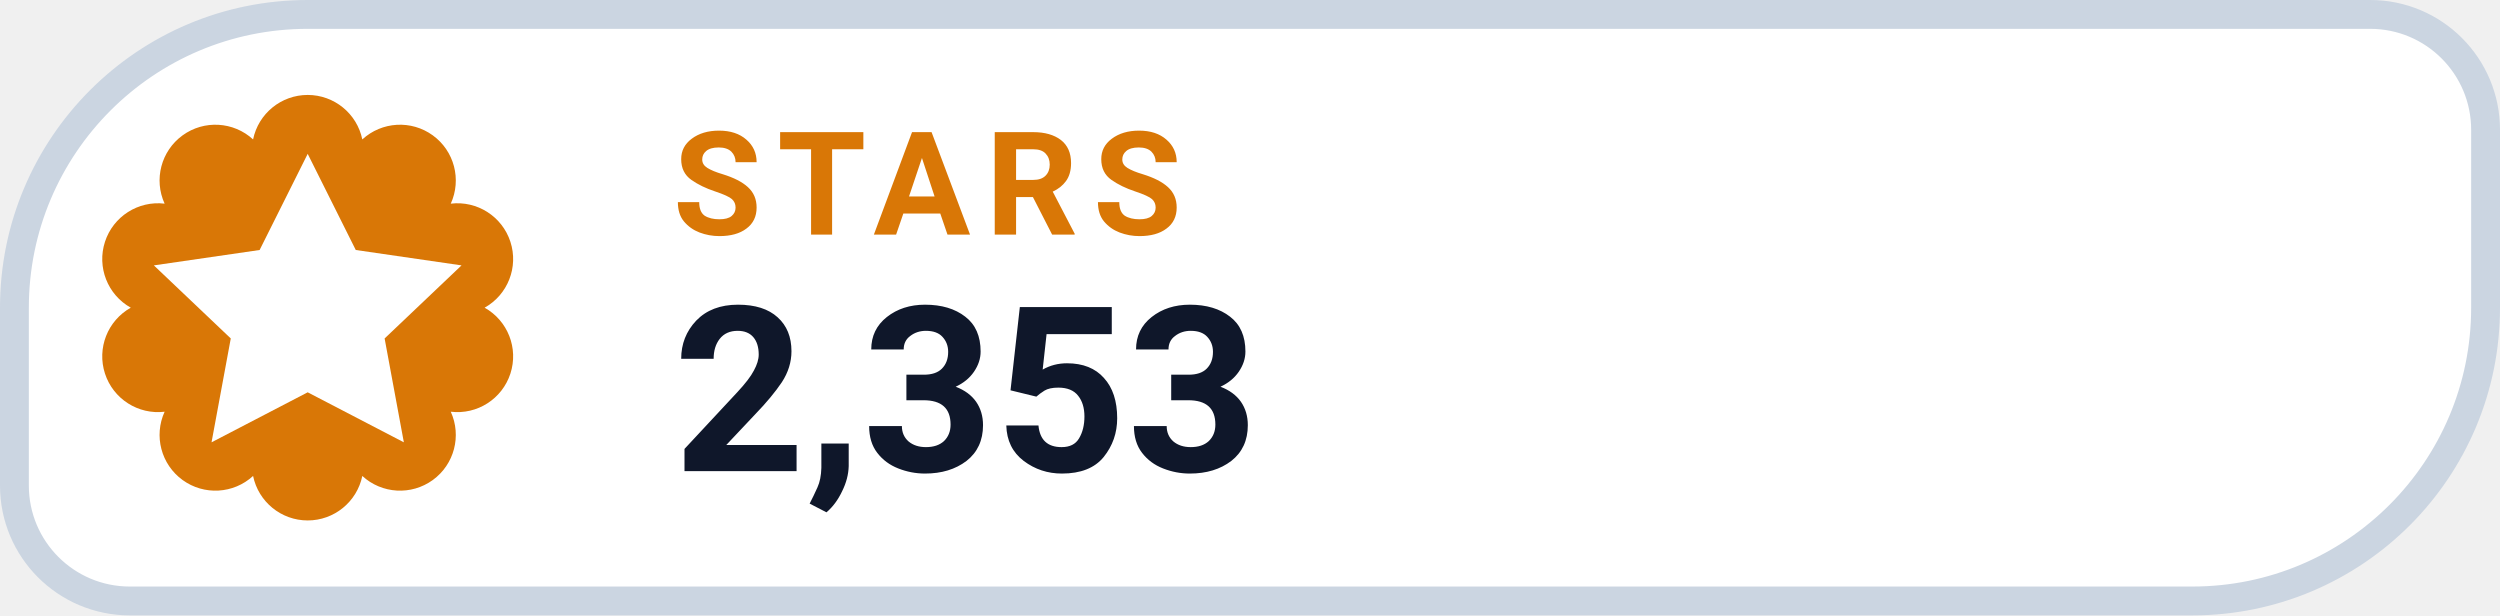
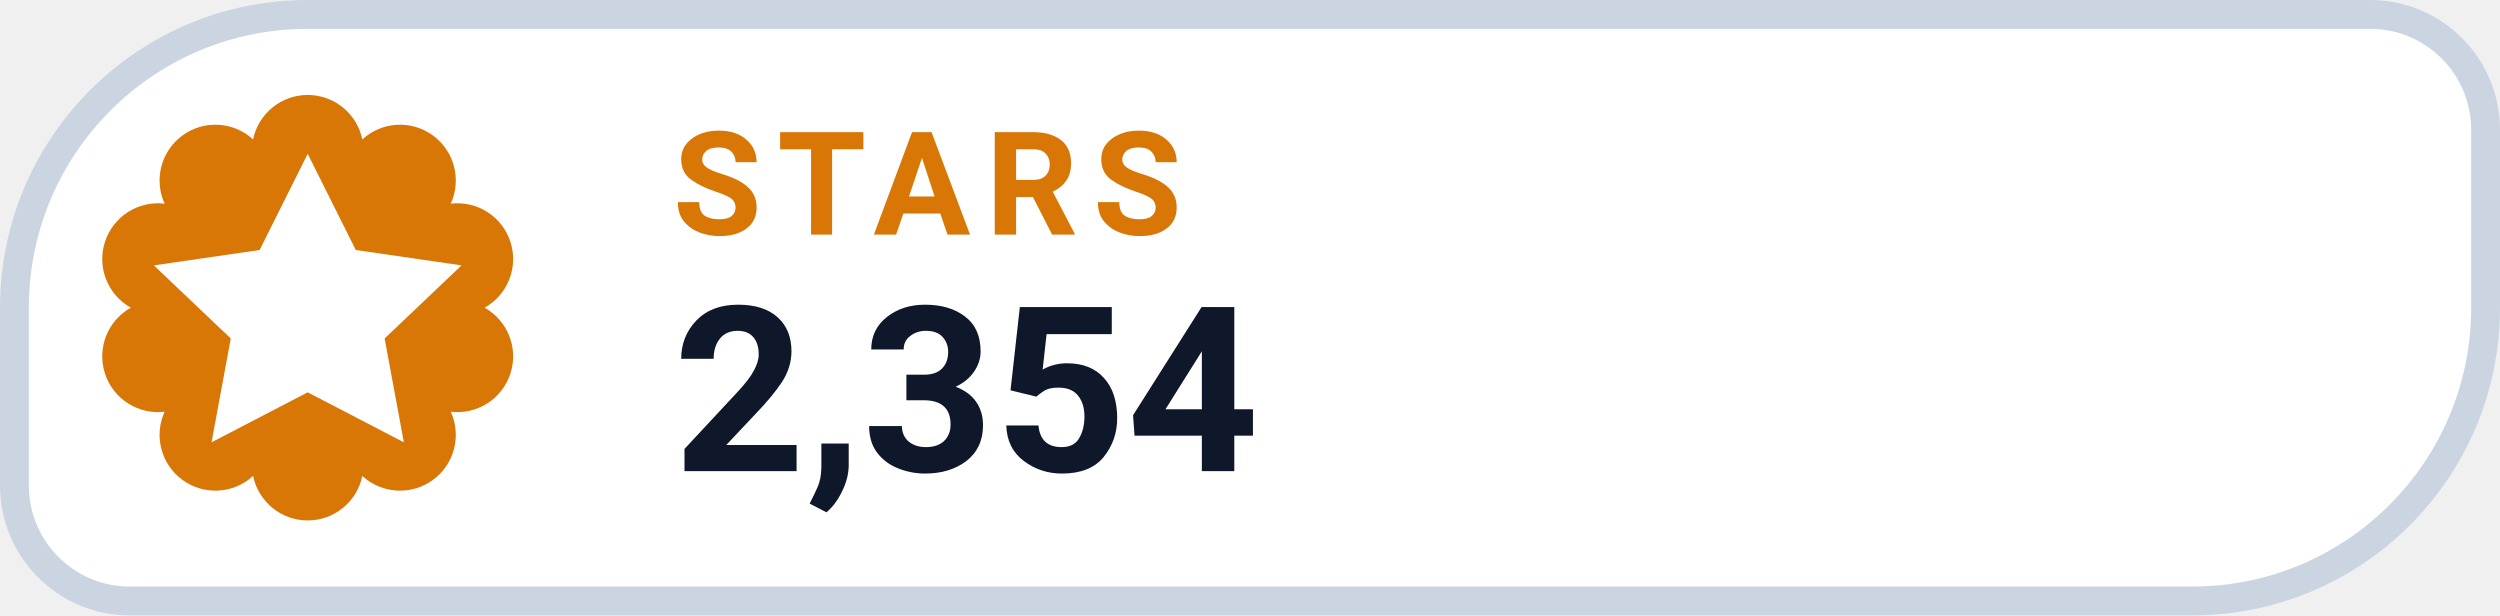
- <svg xmlns="http://www.w3.org/2000/svg" width="130" height="32" viewBox="0 0 130 32" role="img" aria-label="STARS 2,353">
+ <svg xmlns="http://www.w3.org/2000/svg" width="130" height="32" viewBox="0 0 130 32" role="img" aria-label="STARS 2,354">
  <path d="M 16.00 0.75 H 123.25 A 6.00 6.00 0 0 1 129.25 6.75 V 16.00 A 15.25 15.25 0 0 1 114.00 31.25 H 6.75 A 6.00 6.00 0 0 1 0.75 25.25 V 16.00 A 15.25 15.25 0 0 1 16.00 0.75 Z" fill="#FFFFFF" stroke="#CBD5E1" stroke-width="1.5" />
  <path d="M 13.16 7.25 A 2.90 2.90 0 0 1 18.84 7.25 A 2.90 2.90 0 0 1 23.44 10.59 A 2.90 2.90 0 0 1 25.20 16.00 A 2.90 2.90 0 0 1 23.44 21.41 A 2.90 2.90 0 0 1 18.84 24.75 A 2.90 2.90 0 0 1 13.16 24.75 A 2.90 2.90 0 0 1 8.56 21.41 A 2.90 2.90 0 0 1 6.80 16.00 A 2.90 2.90 0 0 1 8.56 10.59 A 2.90 2.90 0 0 1 13.16 7.25 Z" fill="#D97706" />
  <g transform="translate(16 16)" style="color:#FFFFFF;">
    <path d="M0 -8 l2.5 5 5.5 .8 -4 3.8 1 5.4 -5 -2.6 -5 2.6 1 -5.4 -4 -3.8 5.5 -.8 Z" fill="currentColor" />
  </g>
  <text x="35" y="12.2" fill="#D97706" font-family="-apple-system,BlinkMacSystemFont,'Segoe UI',Roboto,Helvetica,Arial,sans-serif" font-size="7.5" font-weight="700" letter-spacing=".8">STARS</text>
-   <text x="35" y="24.5" fill="#0F172A" font-family="-apple-system,BlinkMacSystemFont,'Segoe UI',Roboto,Helvetica,Arial,sans-serif" font-size="12" font-weight="750">2,353</text>
+   <text x="35" y="24.5" fill="#0F172A" font-family="-apple-system,BlinkMacSystemFont,'Segoe UI',Roboto,Helvetica,Arial,sans-serif" font-size="12" font-weight="750">2,354</text>
</svg>
